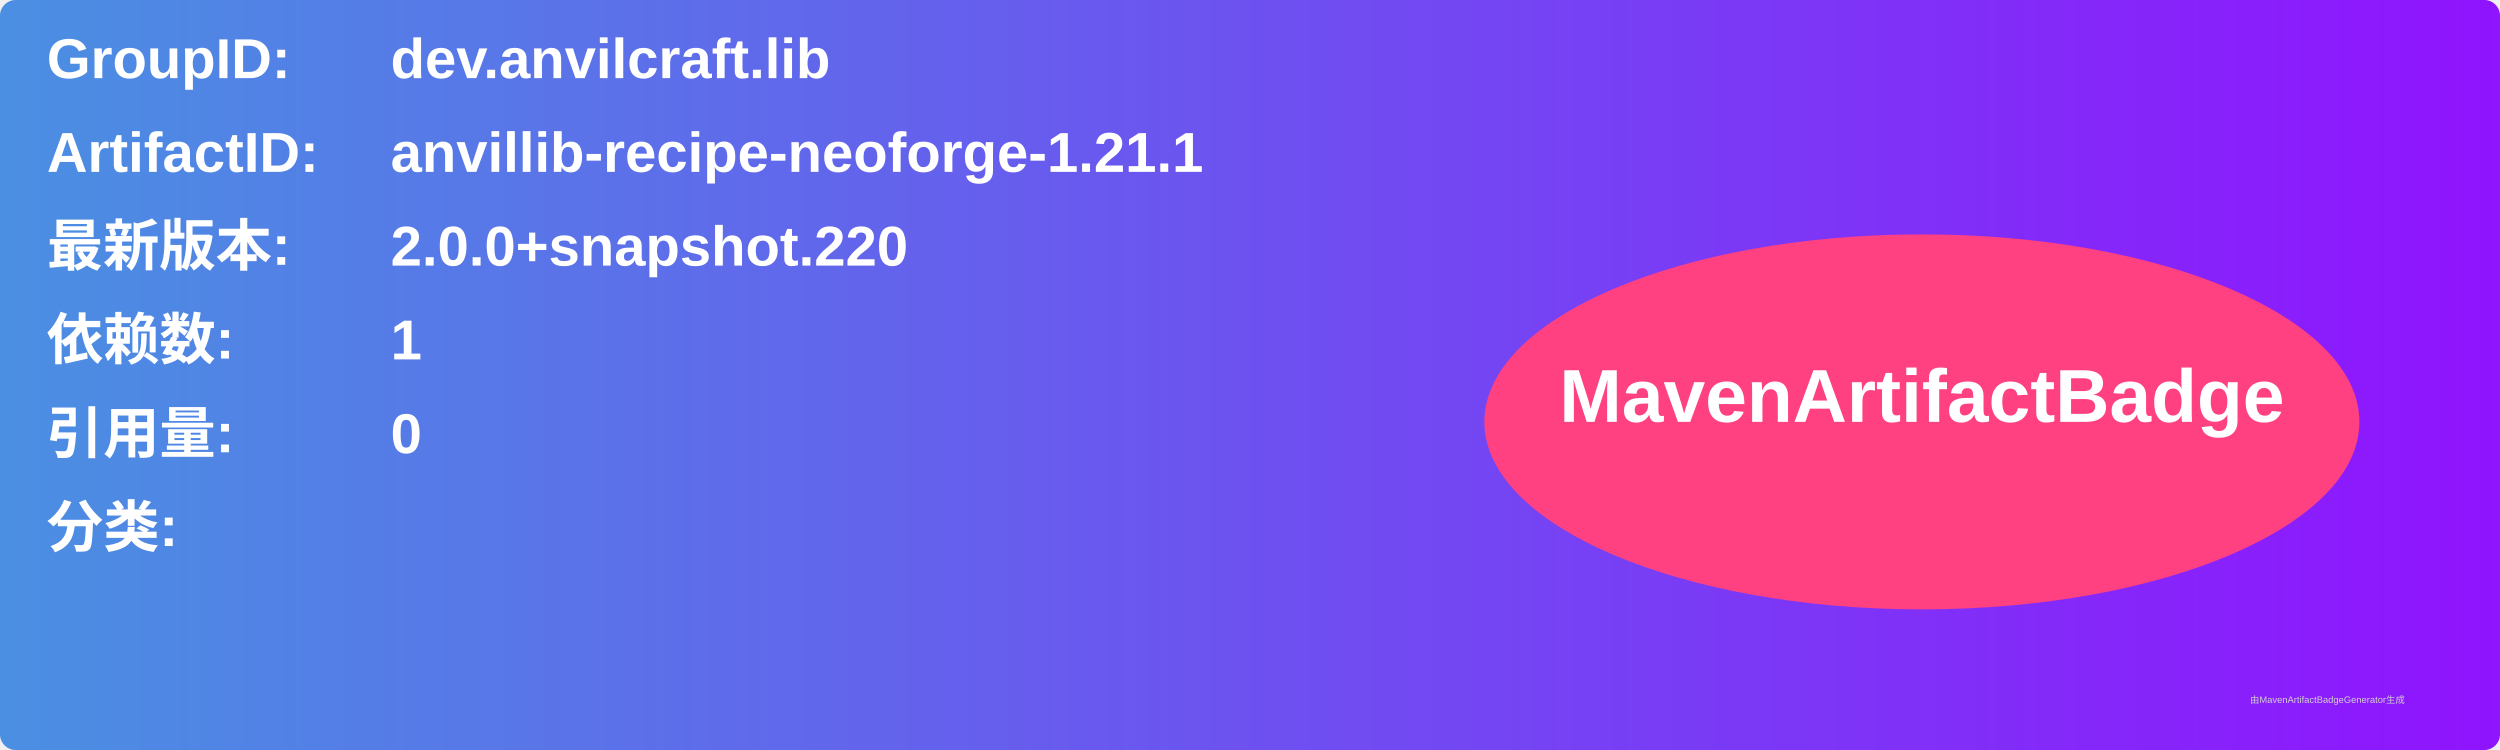
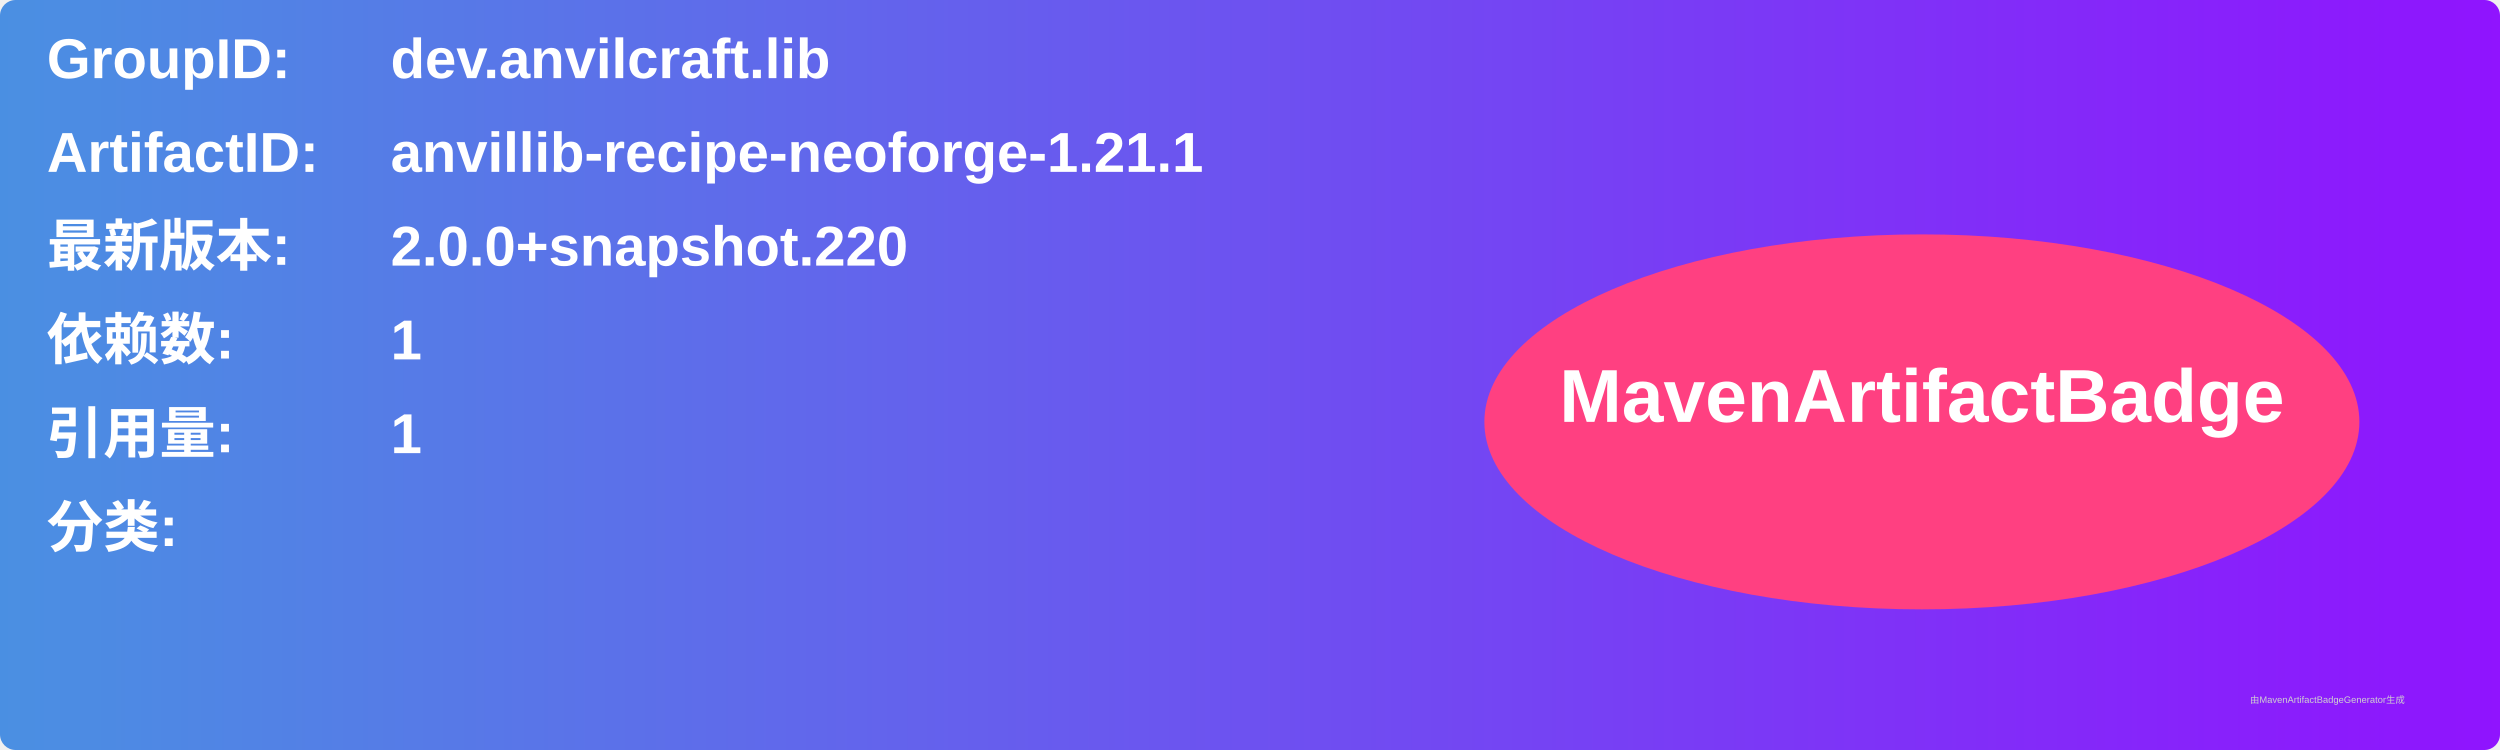
<svg xmlns="http://www.w3.org/2000/svg" width="800" height="240" viewBox="0 0 800 240">
  <linearGradient id="grad" x1="0%" y1="0%" x2="100%" y2="0%">
    <stop offset="0%" stop-color="#4a90e2" />
    <stop offset="100%" stop-color="#9013fe" />
  </linearGradient>
  <rect width="100%" height="100%" rx="5" ry="5" fill="url(#grad)" />
  <g transform="translate(15, 15)">
    <text x="0" y="10" font-family="Arial" font-size="18" fill="white" font-weight="bold" width="260">GroupID:</text>
    <text x="110" y="10" font-family="Arial" font-size="18" fill="white" font-weight="bold" width="460">dev.anvilcraft.lib</text>
    <text x="0" y="40" font-family="Arial" font-size="18" fill="white" font-weight="bold" width="260">ArtifactID:</text>
    <text x="110" y="40" font-family="Arial" font-size="18" fill="white" font-weight="bold" width="460">anvillib-recipe-neoforge-1.21.1</text>
    <text x="0" y="70" font-family="Arial" font-size="18" fill="white" font-weight="bold">最新版本:</text>
    <text x="110" y="70" font-family="Arial" font-size="18" fill="white" font-weight="bold">
      <tspan font-weight="bold">2.0.0+snapshot.220</tspan>
    </text>
    <text x="0" y="100" font-family="Arial" font-size="18" fill="white" font-weight="bold">依赖数: </text>
    <text x="110" y="100" font-family="Arial" font-size="18" fill="white">
      <tspan font-weight="bold">1</tspan>
    </text>
    <text x="0" y="130" font-family="Arial" font-size="18" fill="white" font-weight="bold">引用量: </text>
    <text x="110" y="130" font-family="Arial" font-size="18" fill="white">
-       <tspan font-weight="bold">0</tspan>
+       <tspan font-weight="bold">1</tspan>
    </text>
    <text x="0" y="160" font-family="Arial" font-size="18" fill="white" font-weight="bold">分类:</text>
    <text x="10" y="190" font-family="Arial" font-size="10" fill="white">
      <tspan font-weight="bold" />
    </text>
    <ellipse cx="600" cy="120" rx="140" ry="60" fill="#ff4081" />
    <text x="600" y="120" text-anchor="middle" font-family="Arial" font-size="24" fill="white" font-weight="bold">MavenArtifactBadge</text>
  </g>
  <text x="720" y="225" font-family="Arial" font-size="3" fill="#d0d0d0">由MavenArtifactBadgeGenerator生成</text>
</svg>
